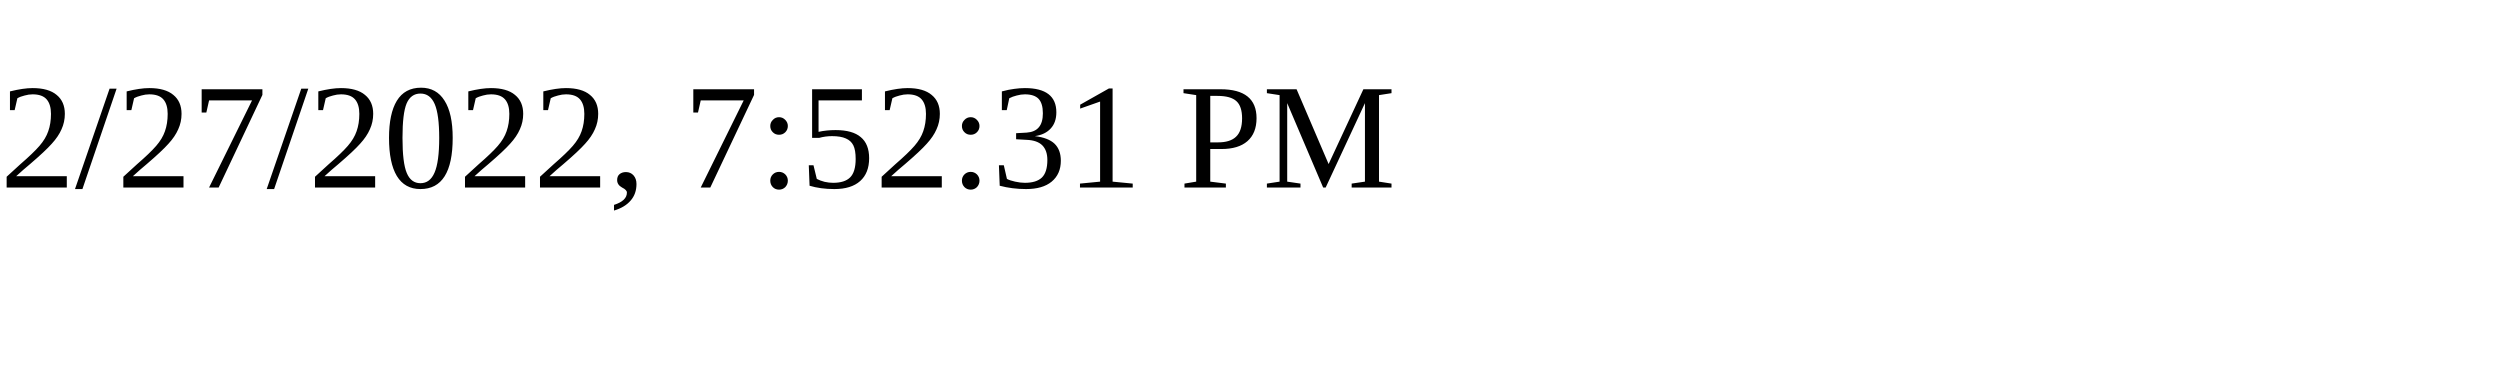
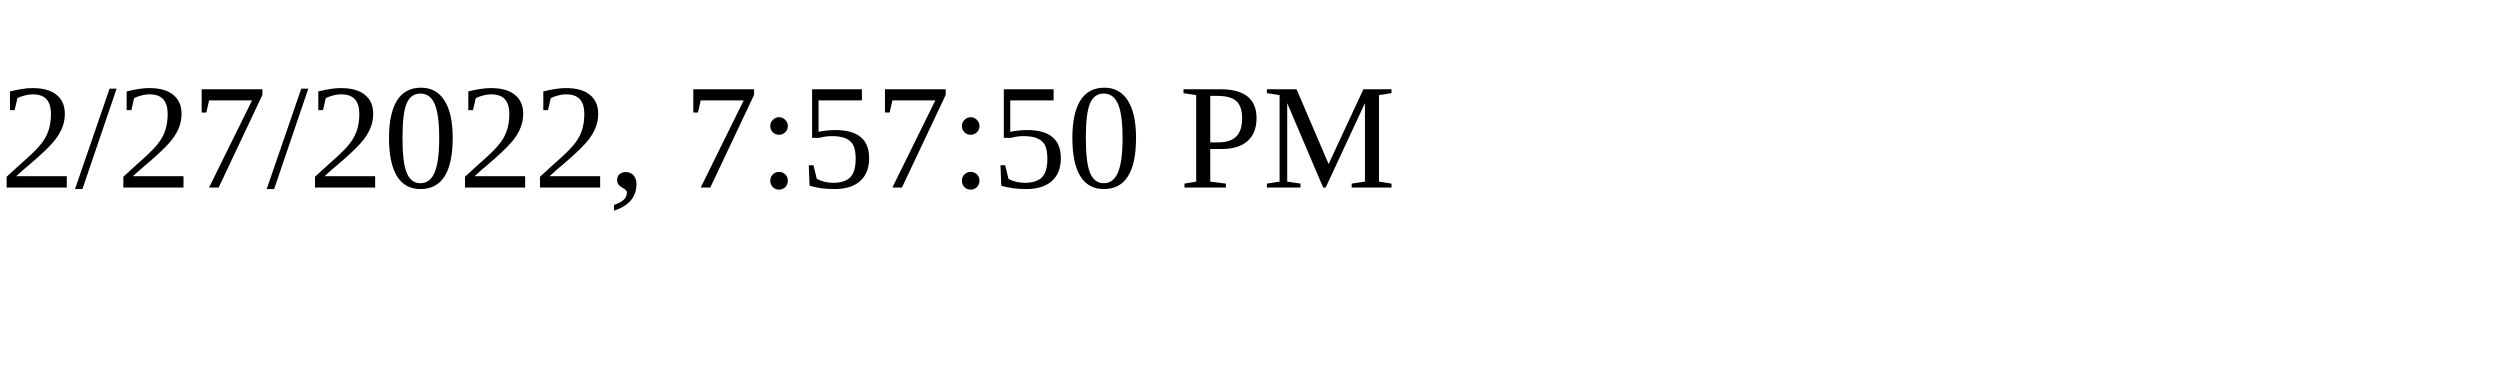
<svg xmlns="http://www.w3.org/2000/svg" height="30" width="200">
-   <text x="0" y="15">2/27/2022, 7:52:31 PM</text>
+   <text x="0" y="15">2/27/2022, 7:57:50 PM</text>
</svg>
